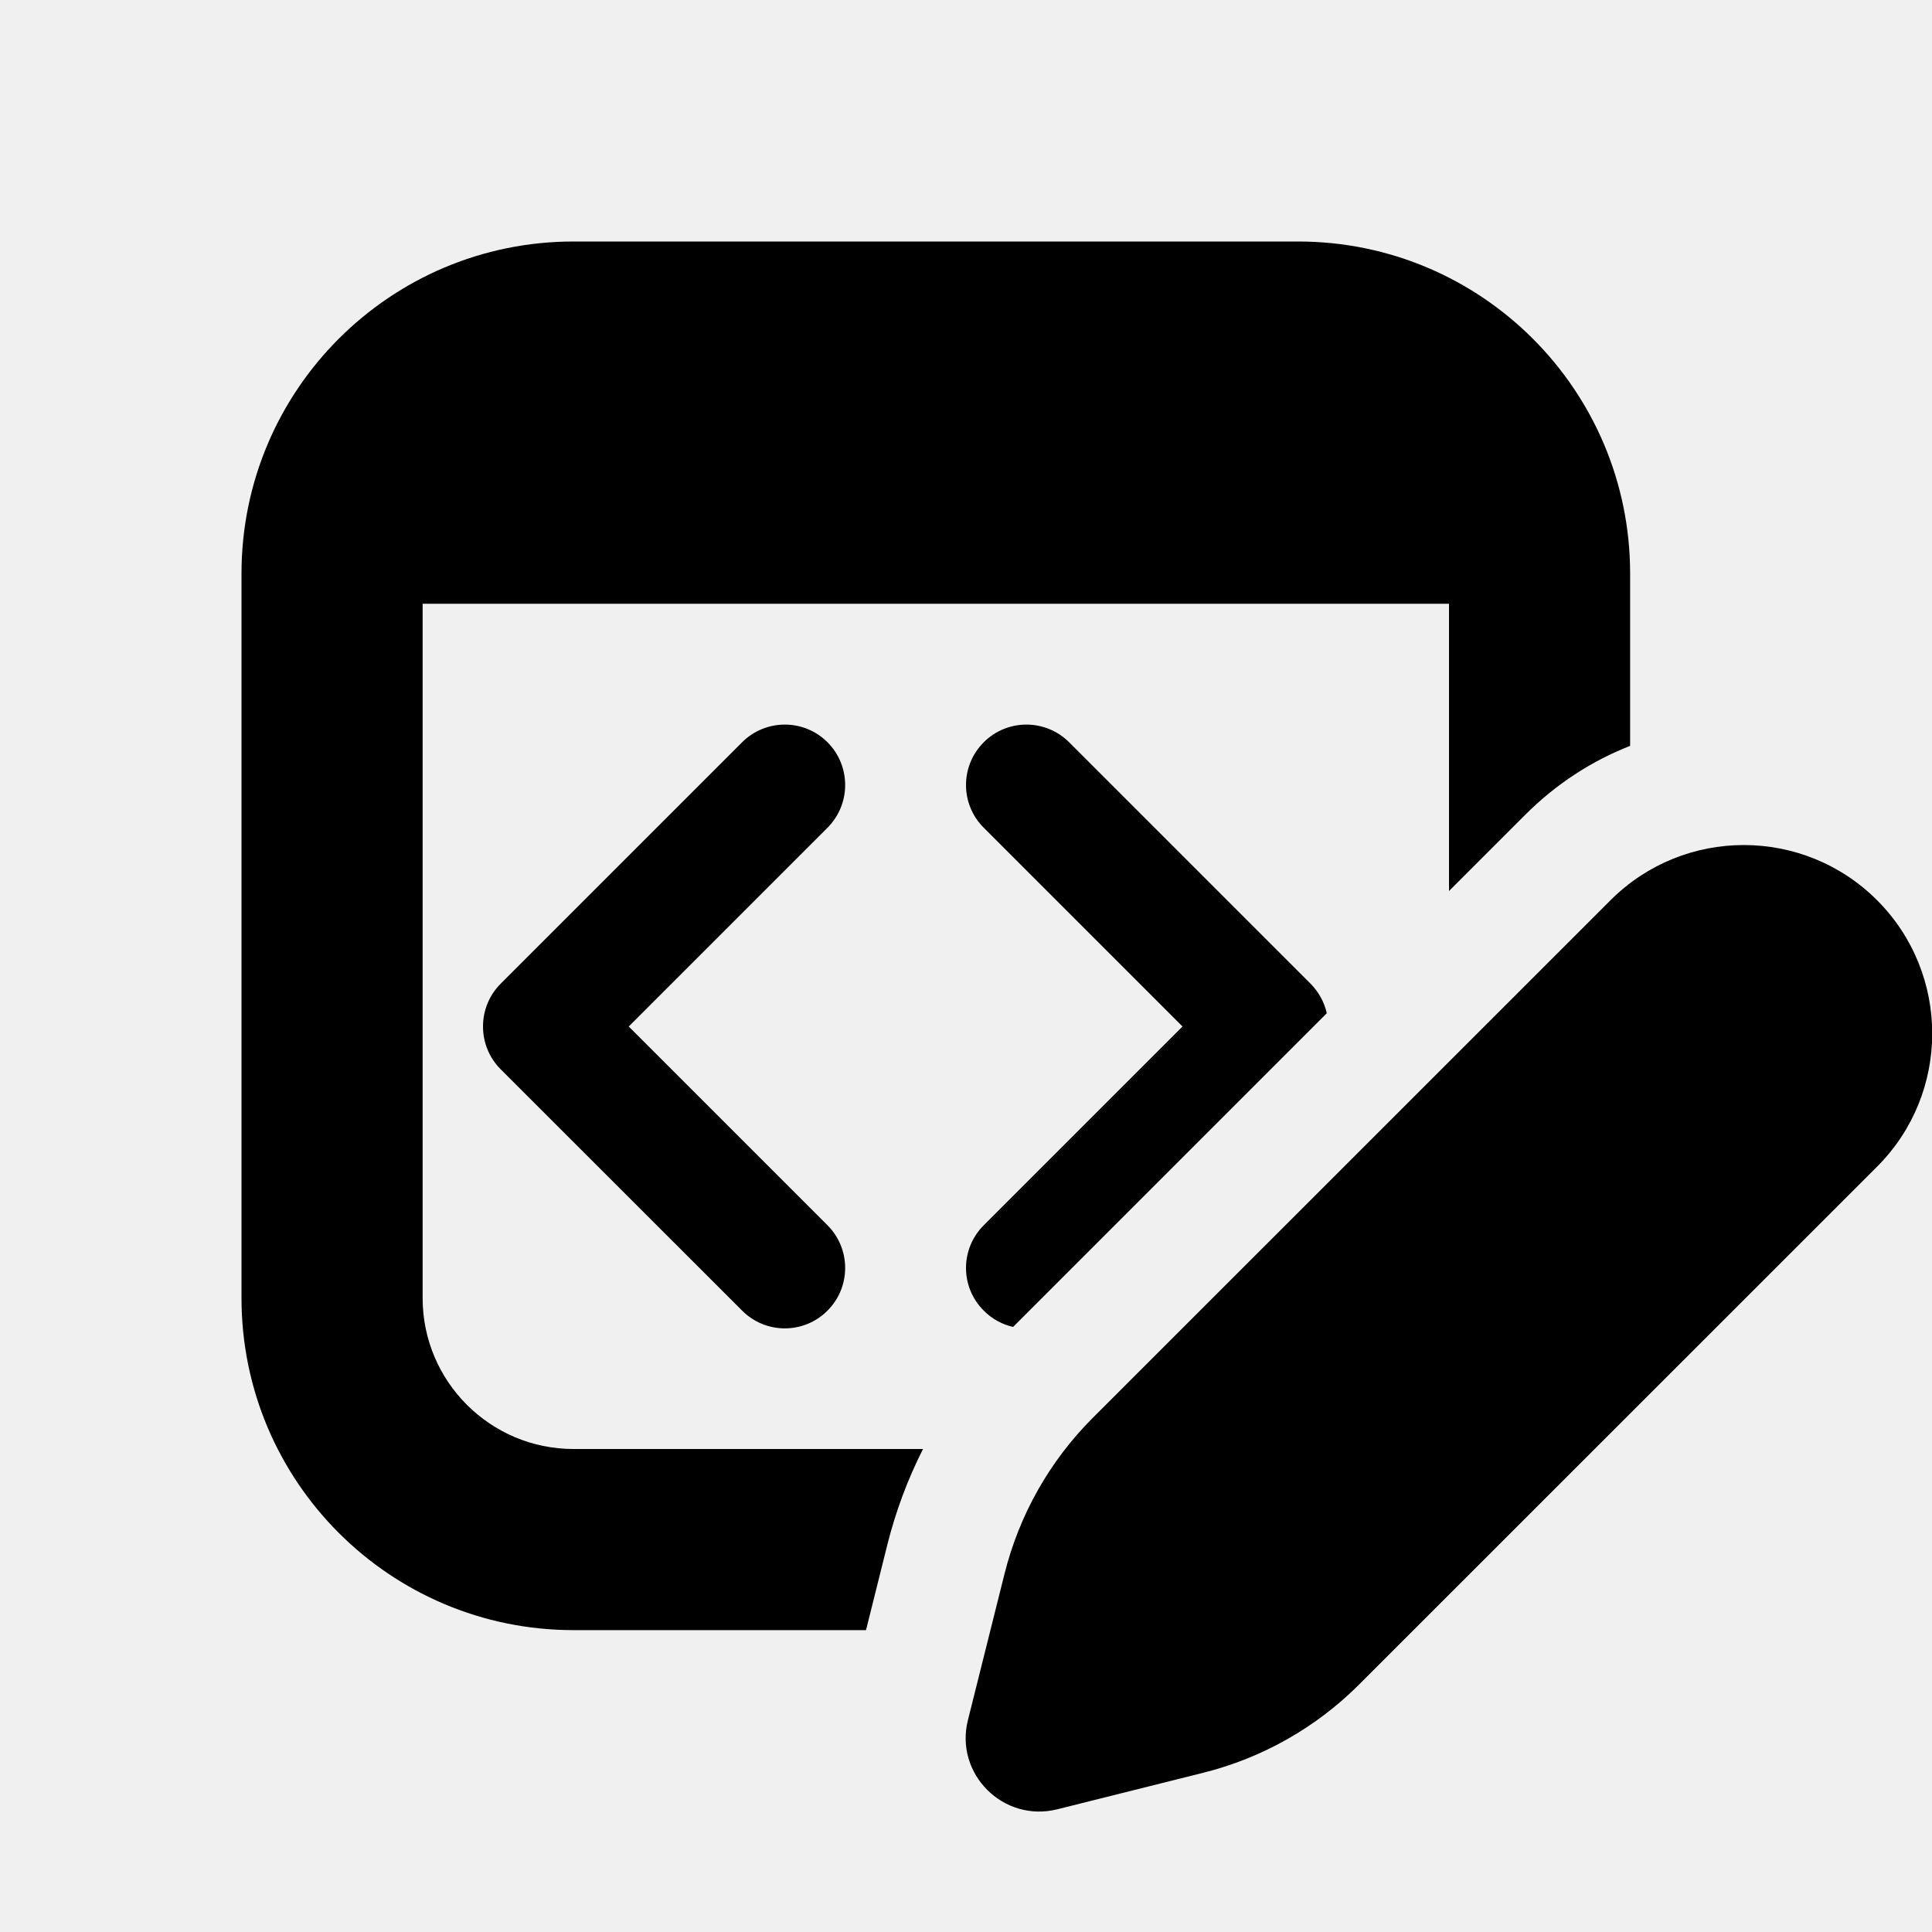
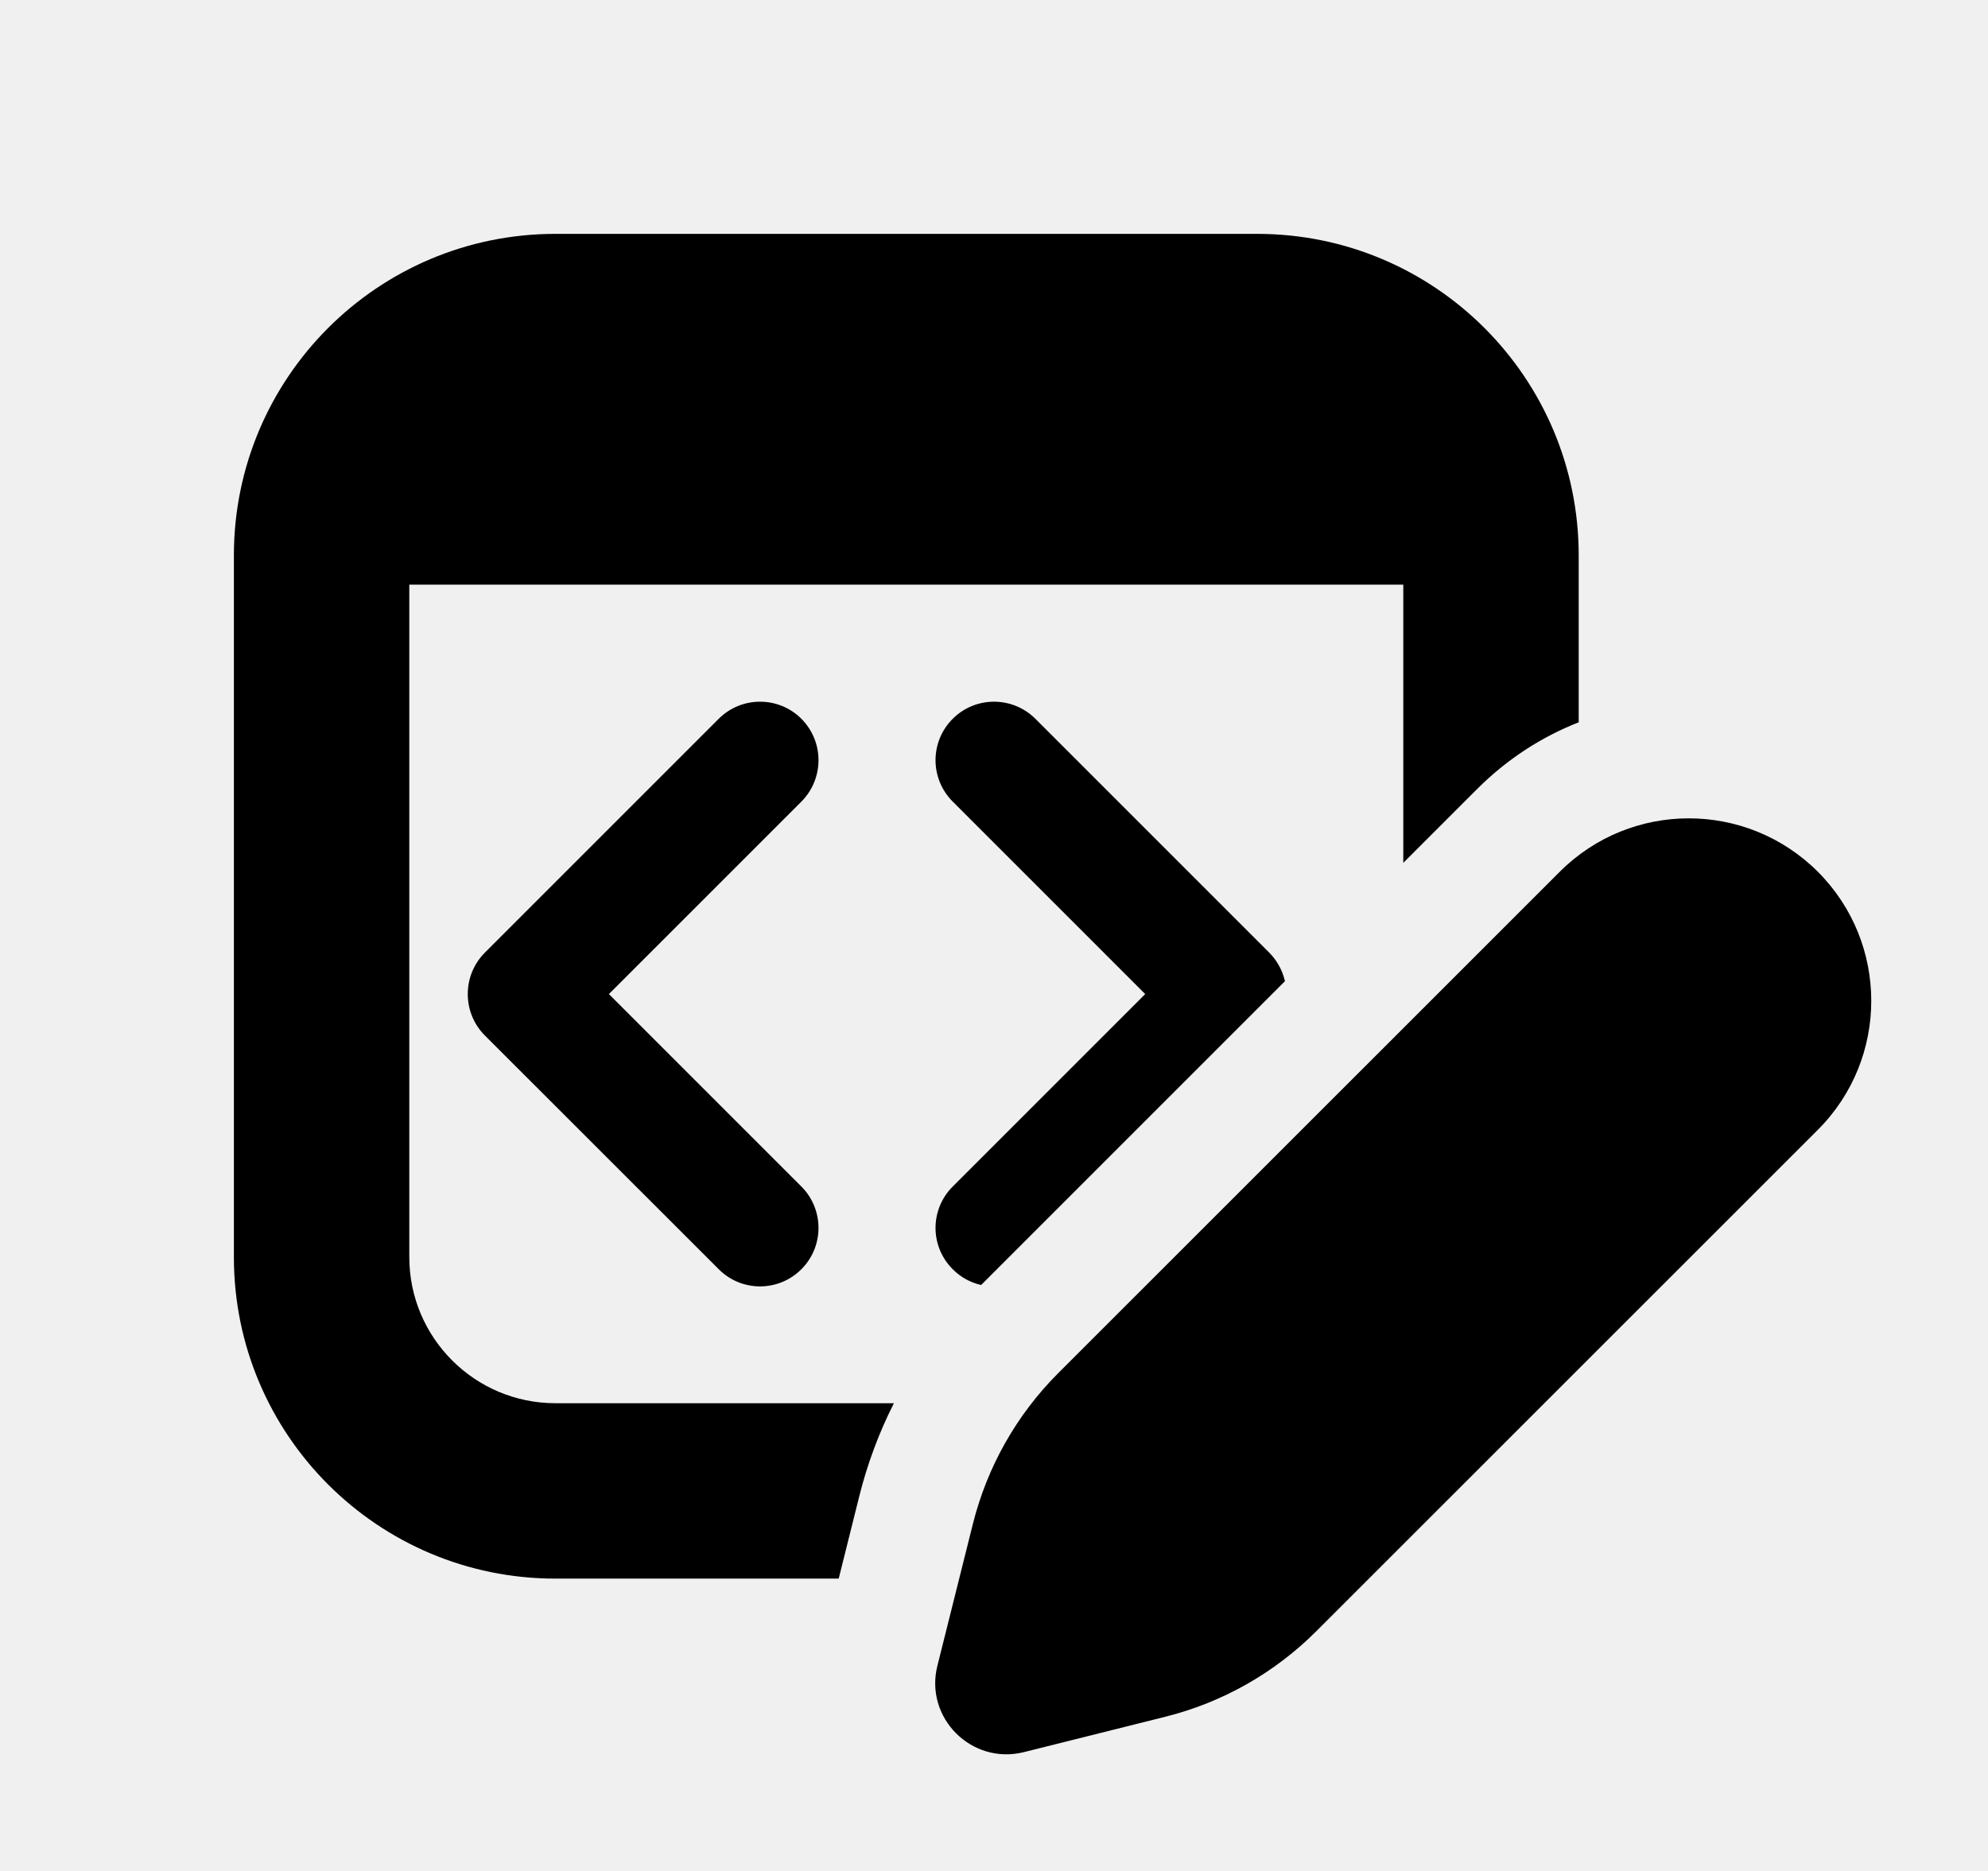
- <svg xmlns="http://www.w3.org/2000/svg" viewBox="0 0 16 16" fill="none">
-   <g clip-path="url(#clip0_118447_756)">
-     <path d="M4.75 2C3.231 2 2 3.231 2 4.75V10.75C2 12.269 3.231 13.5 4.75 13.5H7.172L7.349 12.791C7.418 12.516 7.517 12.251 7.644 12H4.75C4.06 12 3.5 11.44 3.5 10.75V5H12V7.379L12.631 6.748C12.887 6.492 13.183 6.301 13.5 6.177V4.75C13.5 3.231 12.269 2 10.75 2H4.75ZM10.988 8.391C10.967 8.299 10.921 8.215 10.854 8.147L8.854 6.147C8.658 5.952 8.342 5.952 8.147 6.147C7.951 6.343 7.951 6.659 8.147 6.855L9.793 8.501L8.147 10.147C7.951 10.343 7.951 10.659 8.147 10.854C8.216 10.924 8.301 10.969 8.39 10.989L10.988 8.391ZM6.853 6.855C7.048 6.659 7.048 6.343 6.853 6.147C6.658 5.952 6.341 5.952 6.146 6.147L4.146 8.147C4.052 8.241 4 8.368 4 8.501C4 8.634 4.052 8.761 4.146 8.855L6.146 10.854C6.341 11.05 6.658 11.05 6.853 10.854C7.048 10.659 7.048 10.343 6.853 10.147L5.207 8.501L6.853 6.855ZM15.545 7.455C14.935 6.846 13.947 6.846 13.338 7.455L9.049 11.743C8.693 12.099 8.441 12.545 8.319 13.034L8.016 14.245C7.904 14.691 8.309 15.095 8.755 14.984L9.966 14.681C10.454 14.559 10.9 14.306 11.256 13.95L15.545 9.662C16.154 9.053 16.154 8.065 15.545 7.455Z" fill="currentColor" />
-   </g>
-   <defs>
-     <clipPath id="clip0_118447_756">
-       <rect width="16" height="16" fill="white" />
-     </clipPath>
-   </defs>
+ <svg xmlns="http://www.w3.org/2000/svg" viewBox="0 0 17 16" fill="none">
+   <path d="M4.75 2C3.231 2 2 3.231 2 4.75V10.75C2 12.269 3.231 13.5 4.75 13.5H7.172L7.349 12.791C7.418 12.516 7.517 12.251 7.644 12H4.75C4.06 12 3.5 11.44 3.5 10.75V5H12V7.379L12.631 6.748C12.887 6.492 13.183 6.301 13.5 6.177V4.75C13.5 3.231 12.269 2 10.75 2H4.75ZM10.988 8.391C10.967 8.299 10.921 8.215 10.854 8.147L8.854 6.147C8.658 5.952 8.342 5.952 8.147 6.147C7.951 6.343 7.951 6.659 8.147 6.855L9.793 8.501L8.147 10.147C7.951 10.343 7.951 10.659 8.147 10.854C8.216 10.924 8.301 10.969 8.39 10.989L10.988 8.391ZM6.853 6.855C7.048 6.659 7.048 6.343 6.853 6.147C6.658 5.952 6.341 5.952 6.146 6.147L4.146 8.147C4.052 8.241 4 8.368 4 8.501C4 8.634 4.052 8.761 4.146 8.855L6.146 10.854C6.341 11.05 6.658 11.05 6.853 10.854C7.048 10.659 7.048 10.343 6.853 10.147L5.207 8.501L6.853 6.855ZM15.545 7.455C14.935 6.846 13.947 6.846 13.338 7.455L9.049 11.743C8.693 12.099 8.441 12.545 8.319 13.034L8.016 14.245C7.904 14.691 8.309 15.095 8.755 14.984L9.966 14.681C10.454 14.559 10.9 14.306 11.256 13.95L15.545 9.662C16.154 9.053 16.154 8.065 15.545 7.455Z" fill="currentColor" />
</svg>
